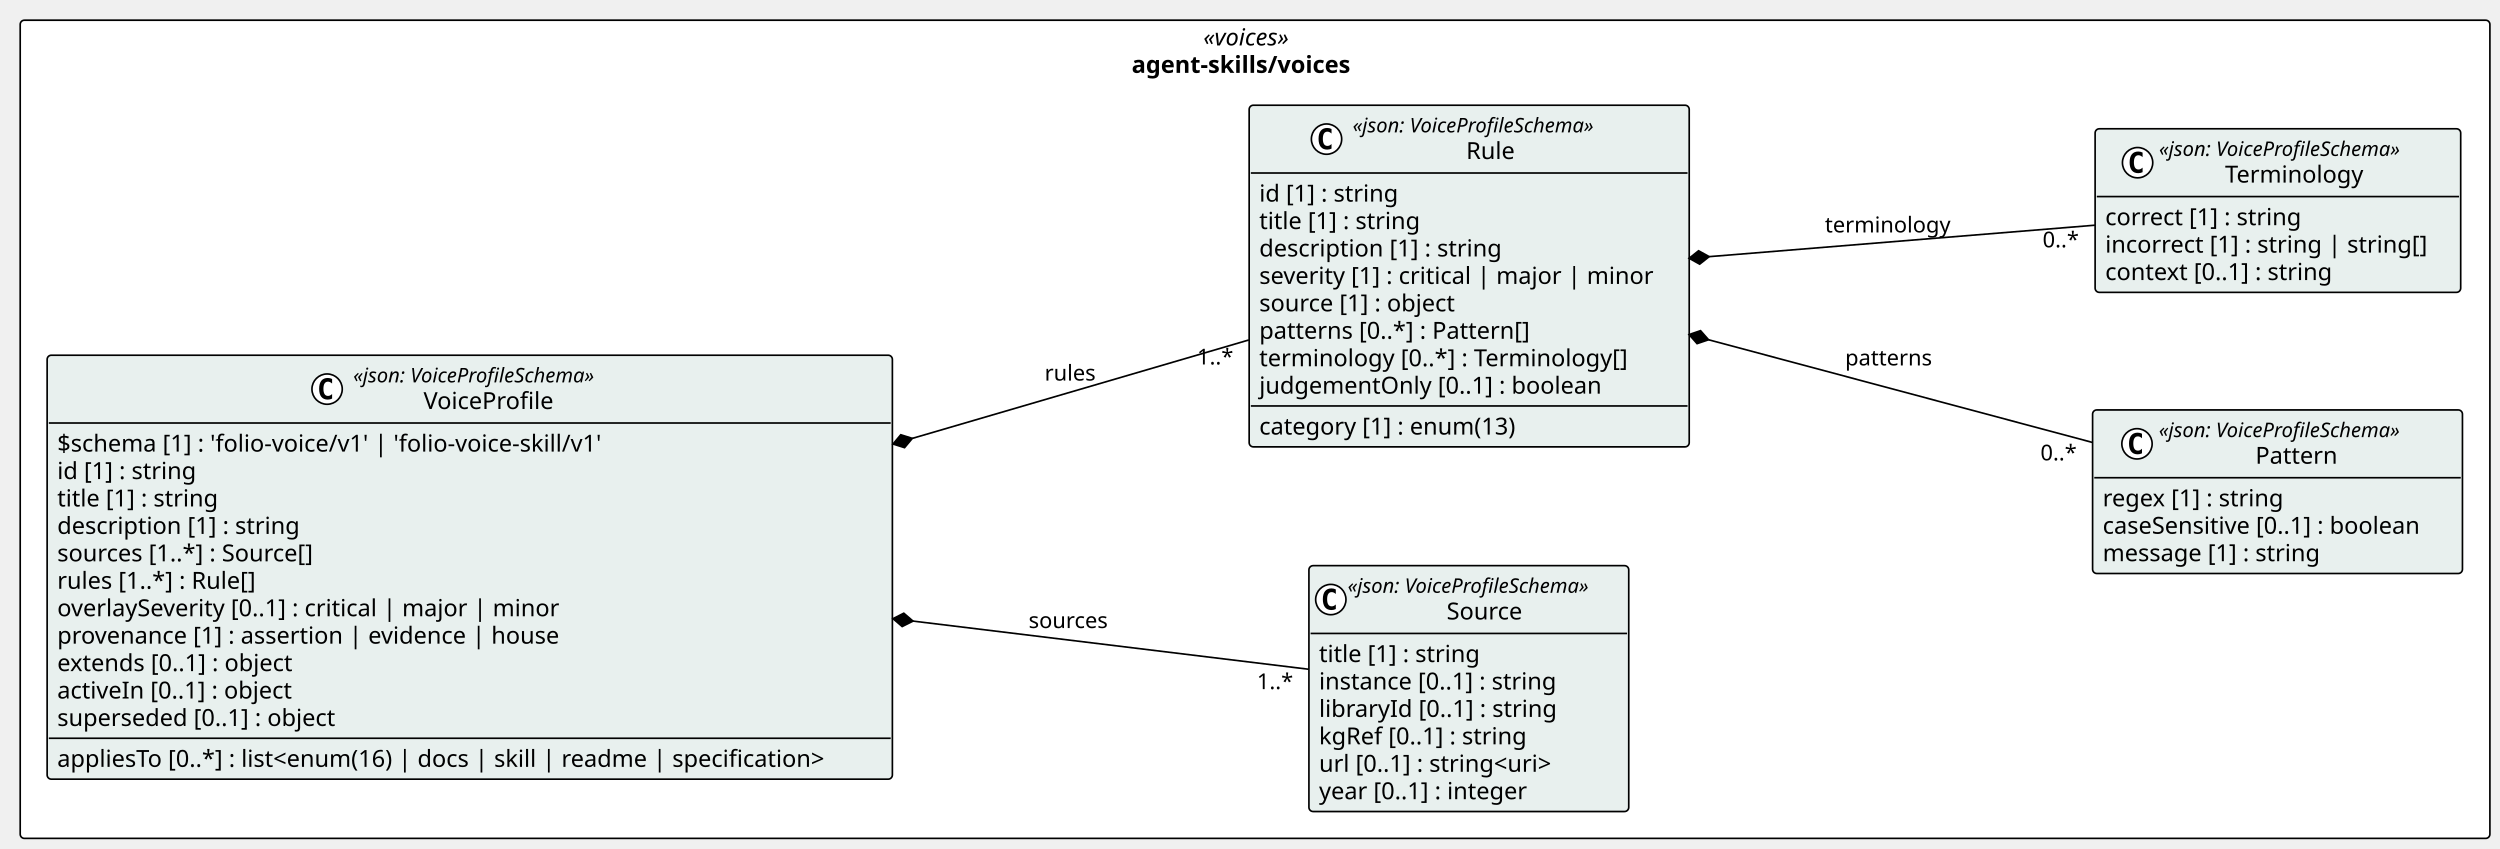
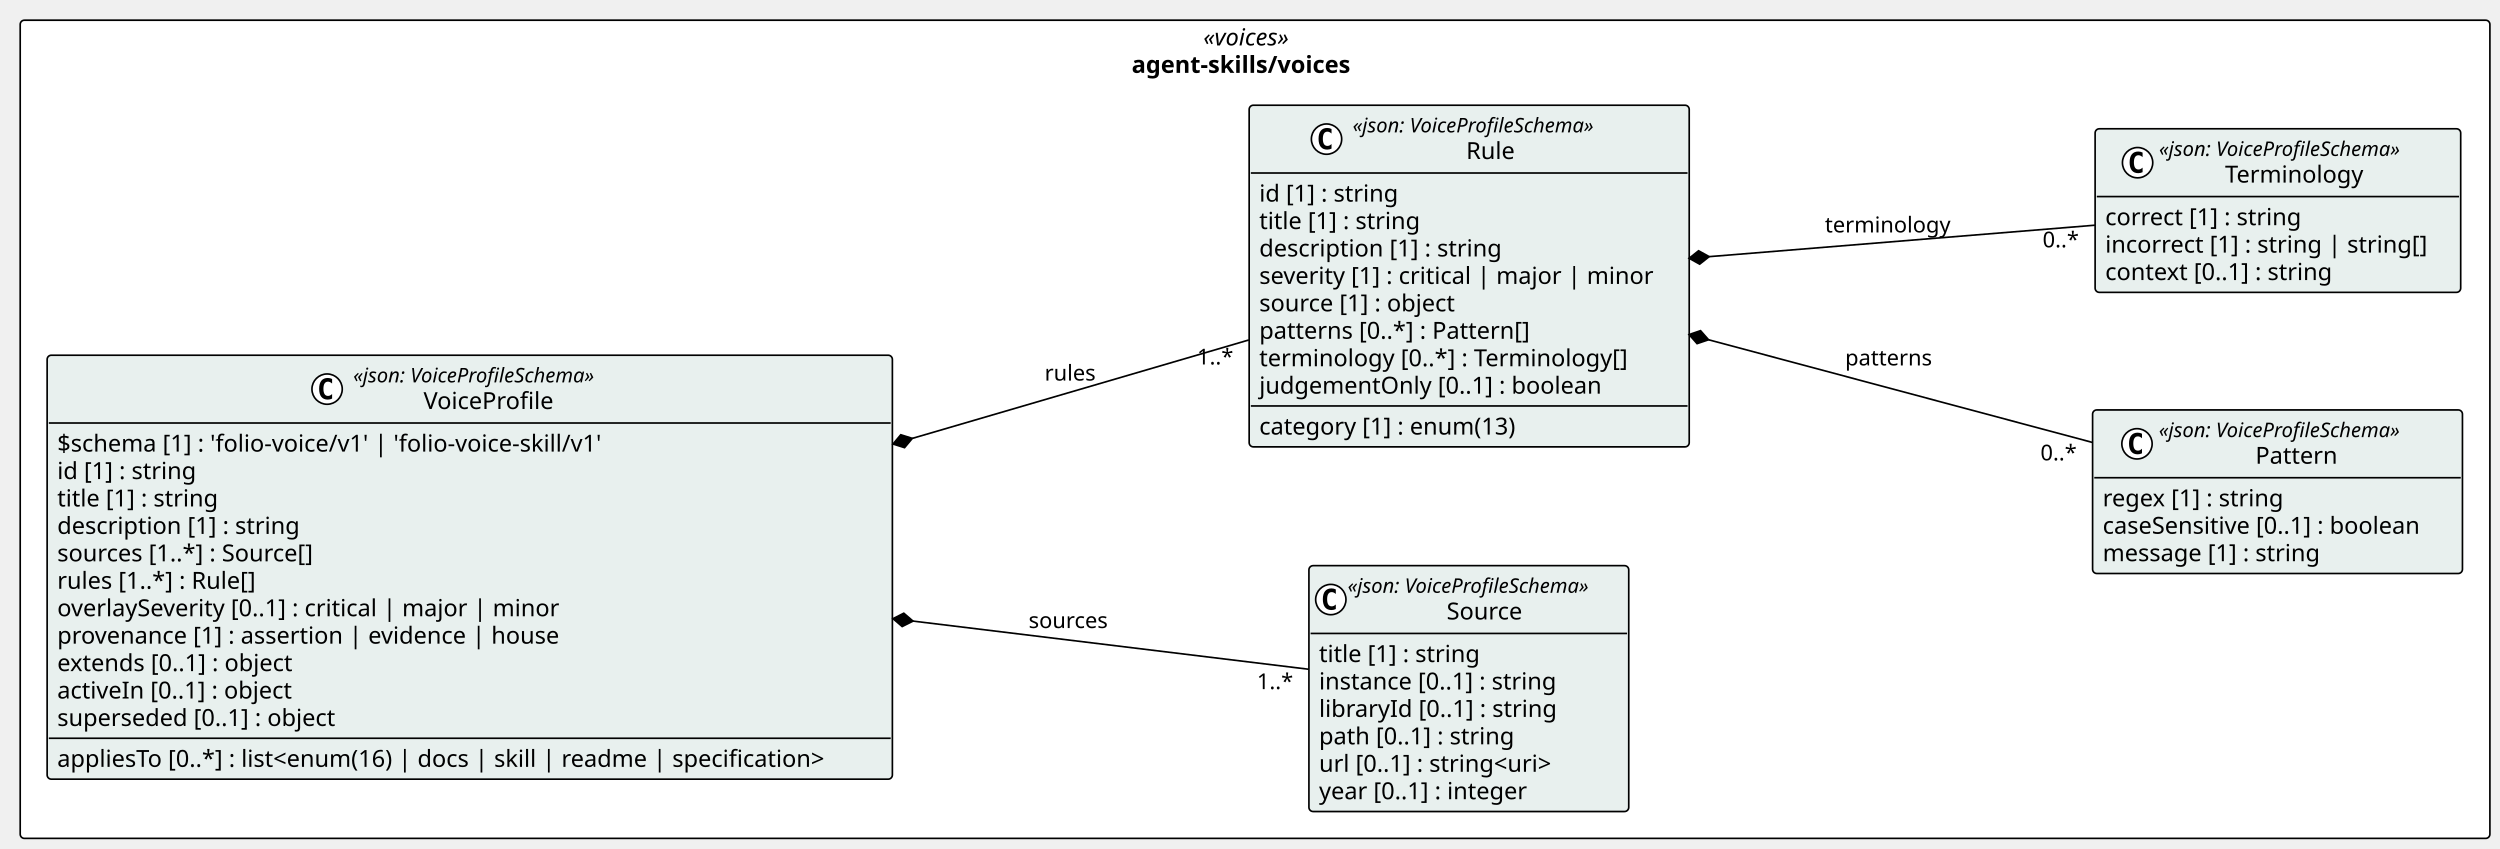
<svg xmlns="http://www.w3.org/2000/svg" contentStyleType="text/css" height="504px" preserveAspectRatio="none" style="width:1485px;height:504px;background:#FFFFFF;" version="1.1" viewBox="0 0 1485 504" width="1485px" zoomAndPan="magnify">
  <defs />
  <g>
    <g id="cluster_pkg_agent_skills_voices">
      <rect fill="#FFFFFF" height="486" rx="2.5" ry="2.5" style="stroke:#000000;stroke-width:1.0;" width="1467" x="12" y="12" />
      <text fill="#000000" font-family="Verdana" font-size="14" font-style="italic" lengthAdjust="spacing" textLength="61.476" x="714.762" y="26.995">«voices»</text>
      <text fill="#000000" font-family="Verdana" font-size="14" font-weight="bold" lengthAdjust="spacing" textLength="146.59" x="672.205" y="43.292">agent-skills/voices</text>
    </g>
    <g id="elem_agent_skills_voices_Source">
      <rect codeLine="14" fill="#E8F0EE" height="146.047" id="agent_skills_voices_Source" rx="2.5" ry="2.5" style="stroke:#000000;stroke-width:1.0;" width="189.973" x="777.5" y="336" />
      <ellipse cx="790.5" cy="356.133" fill="#FFFFFF" rx="9" ry="9" style="stroke:#000000;stroke-width:1.0;" />
      <path d="M793.469,361.773 Q792.891,362.07 792.25,362.211 Q791.609,362.367 790.906,362.367 Q788.406,362.367 787.078,360.727 Q785.766,359.07 785.766,355.945 Q785.766,352.82 787.078,351.164 Q788.406,349.508 790.906,349.508 Q791.609,349.508 792.25,349.664 Q792.906,349.82 793.469,350.117 L793.469,352.836 Q792.844,352.258 792.25,351.992 Q791.656,351.711 791.031,351.711 Q789.688,351.711 789,352.789 Q788.312,353.852 788.312,355.945 Q788.312,358.039 789,359.117 Q789.688,360.18 791.031,360.18 Q791.656,360.18 792.25,359.914 Q792.844,359.633 793.469,359.055 L793.469,361.773 Z " fill="#000000" />
      <text fill="#000000" font-family="Verdana" font-size="12" font-style="italic" lengthAdjust="spacing" textLength="165.973" x="800.5" y="352.139">«json: VoiceProfileSchema»</text>
      <text fill="#000000" font-family="Verdana" font-size="14" lengthAdjust="spacing" textLength="48.392" x="859.29" y="367.964">Source</text>
      <line style="stroke:#000000;stroke-width:1.0;" x1="778.5" x2="966.473" y1="376.266" y2="376.266" />
      <text fill="#000000" font-family="Verdana" font-size="14" lengthAdjust="spacing" textLength="105.458" x="783.5" y="393.261">title [1] : string</text>
      <text fill="#000000" font-family="Verdana" font-size="14" lengthAdjust="spacing" textLength="155.203" x="783.5" y="409.558">instance [0..1] : string</text>
      <text fill="#000000" font-family="Verdana" font-size="14" lengthAdjust="spacing" textLength="153.952" x="783.5" y="425.854">libraryId [0..1] : string</text>
-       <text fill="#000000" font-family="Verdana" font-size="14" lengthAdjust="spacing" textLength="136.158" x="783.5" y="442.151">kgRef [0..1] : string</text>
+       <text fill="#000000" font-family="Verdana" font-size="14" lengthAdjust="spacing" textLength="127.723" x="783.5" y="442.151">path [0..1] : string</text>
      <text fill="#000000" font-family="Verdana" font-size="14" lengthAdjust="spacing" textLength="156.393" x="783.5" y="458.448">url [0..1] : string&lt;uri&gt;</text>
      <text fill="#000000" font-family="Verdana" font-size="14" lengthAdjust="spacing" textLength="137.06" x="783.5" y="474.745">year [0..1] : integer</text>
    </g>
    <g id="elem_agent_skills_voices_Pattern">
      <rect codeLine="22" fill="#E8F0EE" height="97.156" id="agent_skills_voices_Pattern" rx="2.5" ry="2.5" style="stroke:#000000;stroke-width:1.0;" width="219.696" x="1243" y="243.5" />
      <ellipse cx="1269.376" cy="263.633" fill="#FFFFFF" rx="9" ry="9" style="stroke:#000000;stroke-width:1.0;" />
      <path d="M1272.344,269.273 Q1271.766,269.57 1271.126,269.711 Q1270.485,269.867 1269.782,269.867 Q1267.282,269.867 1265.954,268.227 Q1264.641,266.57 1264.641,263.445 Q1264.641,260.32 1265.954,258.664 Q1267.282,257.008 1269.782,257.008 Q1270.485,257.008 1271.126,257.164 Q1271.782,257.32 1272.344,257.617 L1272.344,260.336 Q1271.719,259.758 1271.126,259.492 Q1270.532,259.211 1269.907,259.211 Q1268.563,259.211 1267.876,260.289 Q1267.188,261.352 1267.188,263.445 Q1267.188,265.539 1267.876,266.617 Q1268.563,267.68 1269.907,267.68 Q1270.532,267.68 1271.126,267.414 Q1271.719,267.133 1272.344,266.555 L1272.344,269.273 Z " fill="#000000" />
      <text fill="#000000" font-family="Verdana" font-size="12" font-style="italic" lengthAdjust="spacing" textLength="165.973" x="1282.348" y="259.639">«json: VoiceProfileSchema»</text>
      <text fill="#000000" font-family="Verdana" font-size="14" lengthAdjust="spacing" textLength="51.242" x="1339.713" y="275.464">Pattern</text>
      <line style="stroke:#000000;stroke-width:1.0;" x1="1244" x2="1461.696" y1="283.766" y2="283.766" />
      <text fill="#000000" font-family="Verdana" font-size="14" lengthAdjust="spacing" textLength="118.241" x="1249" y="300.761">regex [1] : string</text>
      <text fill="#000000" font-family="Verdana" font-size="14" lengthAdjust="spacing" textLength="207.696" x="1249" y="317.058">caseSensitive [0..1] : boolean</text>
      <text fill="#000000" font-family="Verdana" font-size="14" lengthAdjust="spacing" textLength="141.005" x="1249" y="333.354">message [1] : string</text>
    </g>
    <g id="elem_agent_skills_voices_Terminology">
      <rect codeLine="27" fill="#E8F0EE" height="97.156" id="agent_skills_voices_Terminology" rx="2.5" ry="2.5" style="stroke:#000000;stroke-width:1.0;" width="217.153" x="1244.5" y="76.5" />
      <ellipse cx="1269.731" cy="96.633" fill="#FFFFFF" rx="9" ry="9" style="stroke:#000000;stroke-width:1.0;" />
      <path d="M1272.7,102.273 Q1272.122,102.57 1271.481,102.711 Q1270.841,102.867 1270.138,102.867 Q1267.638,102.867 1266.309,101.227 Q1264.997,99.57 1264.997,96.445 Q1264.997,93.32 1266.309,91.664 Q1267.638,90.008 1270.138,90.008 Q1270.841,90.008 1271.481,90.164 Q1272.138,90.32 1272.7,90.617 L1272.7,93.336 Q1272.075,92.758 1271.481,92.492 Q1270.888,92.211 1270.263,92.211 Q1268.919,92.211 1268.231,93.289 Q1267.544,94.352 1267.544,96.445 Q1267.544,98.539 1268.231,99.617 Q1268.919,100.68 1270.263,100.68 Q1270.888,100.68 1271.481,100.414 Q1272.075,100.133 1272.7,99.555 L1272.7,102.273 Z " fill="#000000" />
      <text fill="#000000" font-family="Verdana" font-size="12" font-style="italic" lengthAdjust="spacing" textLength="165.973" x="1282.449" y="92.639">«json: VoiceProfileSchema»</text>
      <text fill="#000000" font-family="Verdana" font-size="14" lengthAdjust="spacing" textLength="87.514" x="1321.679" y="108.464">Terminology</text>
      <line style="stroke:#000000;stroke-width:1.0;" x1="1245.5" x2="1460.653" y1="116.766" y2="116.766" />
      <text fill="#000000" font-family="Verdana" font-size="14" lengthAdjust="spacing" textLength="127.661" x="1250.5" y="133.761">correct [1] : string</text>
      <text fill="#000000" font-family="Verdana" font-size="14" lengthAdjust="spacing" textLength="205.153" x="1250.5" y="150.058">incorrect [1] : string | string[]</text>
      <text fill="#000000" font-family="Verdana" font-size="14" lengthAdjust="spacing" textLength="148.907" x="1250.5" y="166.355">context [0..1] : string</text>
    </g>
    <g id="elem_agent_skills_voices_Rule">
      <rect codeLine="32" fill="#E8F0EE" height="202.938" id="agent_skills_voices_Rule" rx="2.5" ry="2.5" style="stroke:#000000;stroke-width:1.0;" width="261.396" x="742" y="62.5" />
      <ellipse cx="787.961" cy="82.633" fill="#FFFFFF" rx="9" ry="9" style="stroke:#000000;stroke-width:1.0;" />
      <path d="M790.93,88.273 Q790.352,88.57 789.711,88.711 Q789.071,88.867 788.368,88.867 Q785.868,88.867 784.54,87.227 Q783.227,85.57 783.227,82.445 Q783.227,79.32 784.54,77.664 Q785.868,76.008 788.368,76.008 Q789.071,76.008 789.711,76.164 Q790.368,76.32 790.93,76.617 L790.93,79.336 Q790.305,78.758 789.711,78.492 Q789.118,78.211 788.493,78.211 Q787.149,78.211 786.461,79.289 Q785.774,80.352 785.774,82.445 Q785.774,84.539 786.461,85.617 Q787.149,86.68 788.493,86.68 Q789.118,86.68 789.711,86.414 Q790.305,86.133 790.93,85.555 L790.93,88.273 Z " fill="#000000" />
      <text fill="#000000" font-family="Verdana" font-size="12" font-style="italic" lengthAdjust="spacing" textLength="165.973" x="803.461" y="78.639">«json: VoiceProfileSchema»</text>
      <text fill="#000000" font-family="Verdana" font-size="14" lengthAdjust="spacing" textLength="31.104" x="870.896" y="94.464">Rule</text>
      <line style="stroke:#000000;stroke-width:1.0;" x1="743" x2="1002.395" y1="102.766" y2="102.766" />
      <text fill="#000000" font-family="Verdana" font-size="14" lengthAdjust="spacing" textLength="90.863" x="748" y="119.761">id [1] : string</text>
      <text fill="#000000" font-family="Verdana" font-size="14" lengthAdjust="spacing" textLength="105.458" x="748" y="136.058">title [1] : string</text>
      <text fill="#000000" font-family="Verdana" font-size="14" lengthAdjust="spacing" textLength="155.928" x="748" y="152.355">description [1] : string</text>
      <text fill="#000000" font-family="Verdana" font-size="14" lengthAdjust="spacing" textLength="249.395" x="748" y="168.651">severity [1] : critical | major | minor</text>
      <text fill="#000000" font-family="Verdana" font-size="14" lengthAdjust="spacing" textLength="127.839" x="748" y="184.948">source [1] : object</text>
      <text fill="#000000" font-family="Verdana" font-size="14" lengthAdjust="spacing" textLength="174.945" x="748" y="201.245">patterns [0..*] : Pattern[]</text>
      <text fill="#000000" font-family="Verdana" font-size="14" lengthAdjust="spacing" textLength="236.688" x="748" y="217.542">terminology [0..*] : Terminology[]</text>
      <text fill="#000000" font-family="Verdana" font-size="14" lengthAdjust="spacing" textLength="219.509" x="748" y="233.839">judgementOnly [0..1] : boolean</text>
      <line style="stroke:#000000;stroke-width:1.0;" x1="743" x2="1002.395" y1="241.141" y2="241.141" />
      <text fill="#000000" font-family="Verdana" font-size="14" lengthAdjust="spacing" textLength="168.506" x="748" y="258.136">category [1] : enum(13)</text>
    </g>
    <g id="elem_agent_skills_voices_VoiceProfile">
      <rect codeLine="43" fill="#E8F0EE" height="251.828" id="agent_skills_voices_VoiceProfile" rx="2.5" ry="2.5" style="stroke:#000000;stroke-width:1.0;" width="502.075" x="28" y="211" />
      <ellipse cx="194.301" cy="231.133" fill="#FFFFFF" rx="9" ry="9" style="stroke:#000000;stroke-width:1.0;" />
      <path d="M197.27,236.773 Q196.692,237.07 196.051,237.211 Q195.411,237.367 194.708,237.367 Q192.208,237.367 190.879,235.727 Q189.567,234.07 189.567,230.945 Q189.567,227.82 190.879,226.164 Q192.208,224.508 194.708,224.508 Q195.411,224.508 196.051,224.664 Q196.708,224.82 197.27,225.117 L197.27,227.836 Q196.645,227.258 196.051,226.992 Q195.458,226.711 194.833,226.711 Q193.489,226.711 192.801,227.789 Q192.114,228.852 192.114,230.945 Q192.114,233.039 192.801,234.117 Q193.489,235.18 194.833,235.18 Q195.458,235.18 196.051,234.914 Q196.645,234.633 197.27,234.055 L197.27,236.773 Z " fill="#000000" />
      <text fill="#000000" font-family="Verdana" font-size="12" font-style="italic" lengthAdjust="spacing" textLength="165.973" x="209.801" y="227.139">«json: VoiceProfileSchema»</text>
      <text fill="#000000" font-family="Verdana" font-size="14" lengthAdjust="spacing" textLength="82.428" x="251.574" y="242.964">VoiceProfile</text>
      <line style="stroke:#000000;stroke-width:1.0;" x1="29" x2="529.075" y1="251.266" y2="251.266" />
      <text fill="#000000" font-family="Verdana" font-size="14" lengthAdjust="spacing" textLength="350.335" x="34" y="268.261">$schema [1] : 'folio-voice/v1' | 'folio-voice-skill/v1'</text>
      <text fill="#000000" font-family="Verdana" font-size="14" lengthAdjust="spacing" textLength="90.863" x="34" y="284.558">id [1] : string</text>
      <text fill="#000000" font-family="Verdana" font-size="14" lengthAdjust="spacing" textLength="105.458" x="34" y="300.854">title [1] : string</text>
      <text fill="#000000" font-family="Verdana" font-size="14" lengthAdjust="spacing" textLength="155.928" x="34" y="317.151">description [1] : string</text>
      <text fill="#000000" font-family="Verdana" font-size="14" lengthAdjust="spacing" textLength="167.207" x="34" y="333.448">sources [1..*] : Source[]</text>
      <text fill="#000000" font-family="Verdana" font-size="14" lengthAdjust="spacing" textLength="130.252" x="34" y="349.745">rules [1..*] : Rule[]</text>
      <text fill="#000000" font-family="Verdana" font-size="14" lengthAdjust="spacing" textLength="320.769" x="34" y="366.042">overlaySeverity [0..1] : critical | major | minor</text>
      <text fill="#000000" font-family="Verdana" font-size="14" lengthAdjust="spacing" textLength="317.919" x="34" y="382.339">provenance [1] : assertion | evidence | house</text>
      <text fill="#000000" font-family="Verdana" font-size="14" lengthAdjust="spacing" textLength="154.902" x="34" y="398.636">extends [0..1] : object</text>
      <text fill="#000000" font-family="Verdana" font-size="14" lengthAdjust="spacing" textLength="154.403" x="34" y="414.933">activeIn [0..1] : object</text>
      <text fill="#000000" font-family="Verdana" font-size="14" lengthAdjust="spacing" textLength="180.565" x="34" y="431.229">superseded [0..1] : object</text>
      <line style="stroke:#000000;stroke-width:1.0;" x1="29" x2="529.075" y1="438.531" y2="438.531" />
      <text fill="#000000" font-family="Verdana" font-size="14" lengthAdjust="spacing" textLength="490.075" x="34" y="455.526">appliesTo [0..*] : list&lt;enum(16) | docs | skill | readme | specification&gt;</text>
    </g>
    <g id="link_agent_skills_voices_VoiceProfile_agent_skills_voices_Source">
      <path codeLine="59" d="M542.332,368.931 C629.772,379.581 710.71,389.43 777.42,397.55 " fill="none" id="agent_skills_voices_VoiceProfile-backto-agent_skills_voices_Source" style="stroke:#000000;stroke-width:1.0;" />
      <polygon fill="#000000" points="530.42,367.48,535.892,372.176,542.332,368.931,536.86,364.235,530.42,367.48" style="stroke:#000000;stroke-width:1.0;" />
      <text fill="#000000" font-family="Verdana" font-size="13" lengthAdjust="spacing" textLength="50.229" x="611" y="373.067">sources</text>
      <text fill="#000000" font-family="Verdana" font-size="13" lengthAdjust="spacing" textLength="23.036" x="746.595" y="409.33">1..*</text>
    </g>
    <g id="link_agent_skills_voices_Rule_agent_skills_voices_Pattern">
      <path codeLine="60" d="M1014.892,201.822 C1089.902,221.892 1171.6,243.74 1242.81,262.79 " fill="none" id="agent_skills_voices_Rule-backto-agent_skills_voices_Pattern" style="stroke:#000000;stroke-width:1.0;" />
      <polygon fill="#000000" points="1003.3,198.72,1008.062,204.135,1014.892,201.822,1010.13,196.407,1003.3,198.72" style="stroke:#000000;stroke-width:1.0;" />
      <text fill="#000000" font-family="Verdana" font-size="13" lengthAdjust="spacing" textLength="54.768" x="1096" y="217.067">patterns</text>
      <text fill="#000000" font-family="Verdana" font-size="13" lengthAdjust="spacing" textLength="23.036" x="1212.025" y="273.465">0..*</text>
    </g>
    <g id="link_agent_skills_voices_Rule_agent_skills_voices_Terminology">
      <path codeLine="61" d="M1015.26,152.445 C1090.82,146.285 1172.98,139.59 1244.38,133.77 " fill="none" id="agent_skills_voices_Rule-backto-agent_skills_voices_Terminology" style="stroke:#000000;stroke-width:1.0;" />
      <polygon fill="#000000" points="1003.3,153.42,1009.605,156.919,1015.26,152.445,1008.955,148.946,1003.3,153.42" style="stroke:#000000;stroke-width:1.0;" />
      <text fill="#000000" font-family="Verdana" font-size="13" lengthAdjust="spacing" textLength="78.419" x="1084" y="138.067">terminology</text>
      <text fill="#000000" font-family="Verdana" font-size="13" lengthAdjust="spacing" textLength="23.036" x="1213.305" y="146.929">0..*</text>
    </g>
    <g id="link_agent_skills_voices_VoiceProfile_agent_skills_voices_Rule">
      <path codeLine="62" d="M541.938,260.391 C614.727,239.101 679.74,220.08 741.83,201.93 " fill="none" id="agent_skills_voices_VoiceProfile-backto-agent_skills_voices_Rule" style="stroke:#000000;stroke-width:1.0;" />
      <polygon fill="#000000" points="530.42,263.76,537.302,265.915,541.938,260.391,535.056,258.236,530.42,263.76" style="stroke:#000000;stroke-width:1.0;" />
      <text fill="#000000" font-family="Verdana" font-size="13" lengthAdjust="spacing" textLength="31.967" x="620.5" y="226.067">rules</text>
      <text fill="#000000" font-family="Verdana" font-size="13" lengthAdjust="spacing" textLength="23.036" x="711.045" y="216.487">1..*</text>
    </g>
  </g>
</svg>
